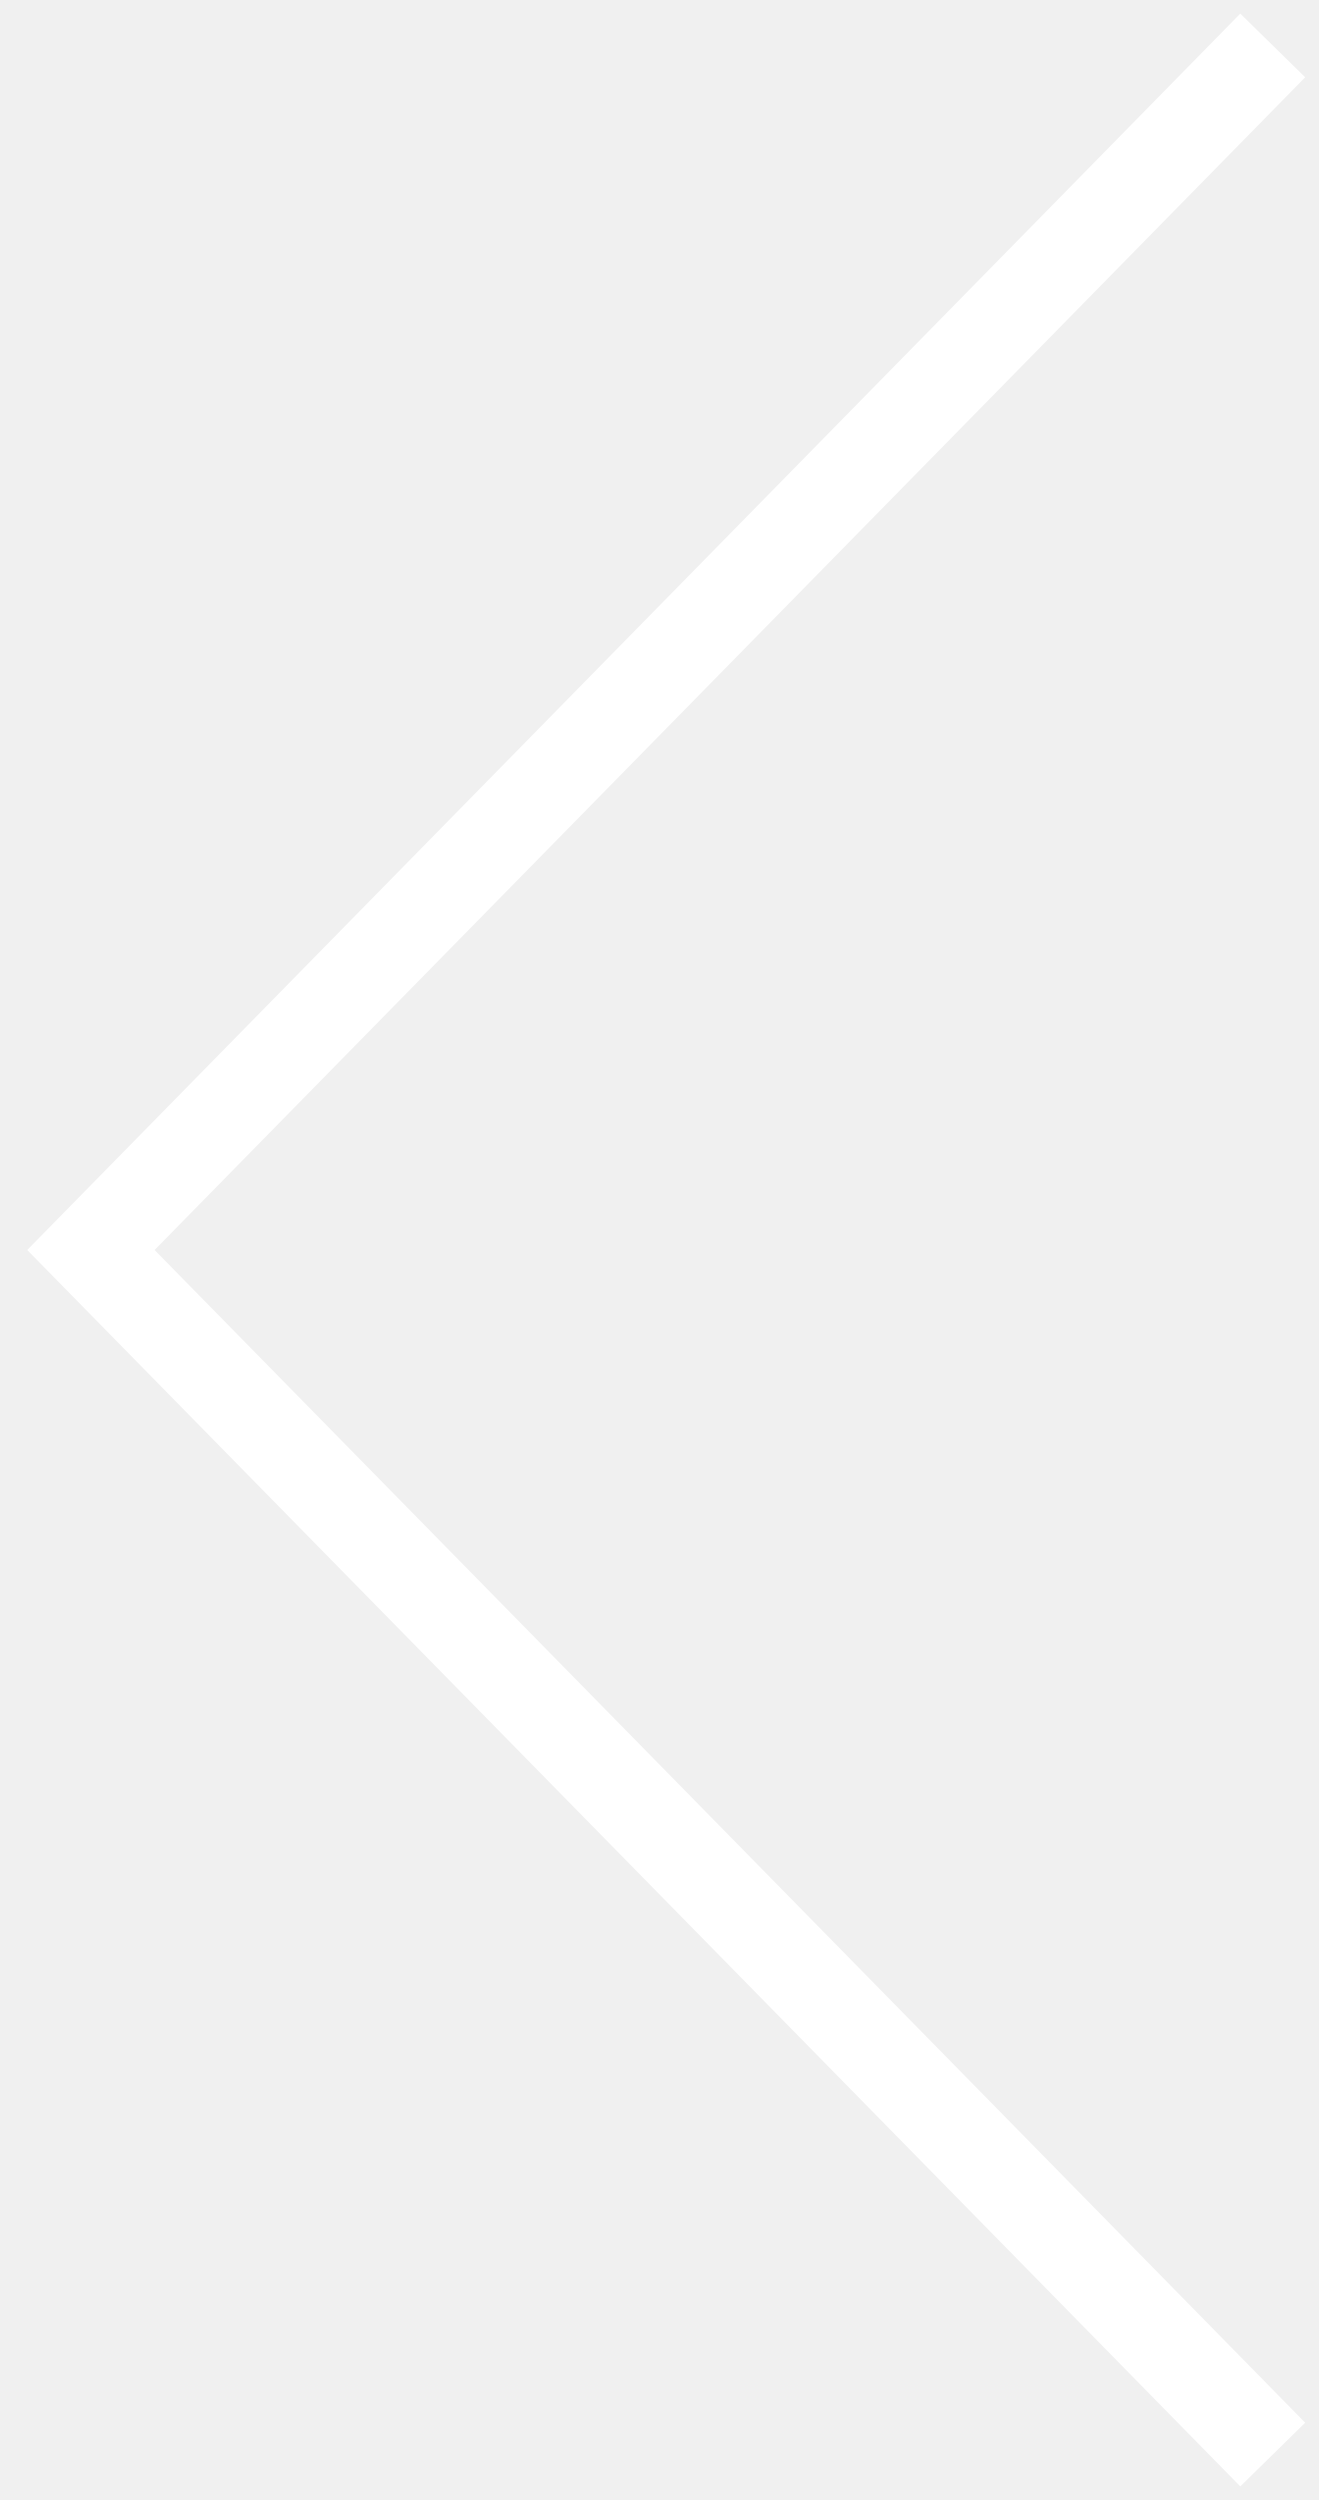
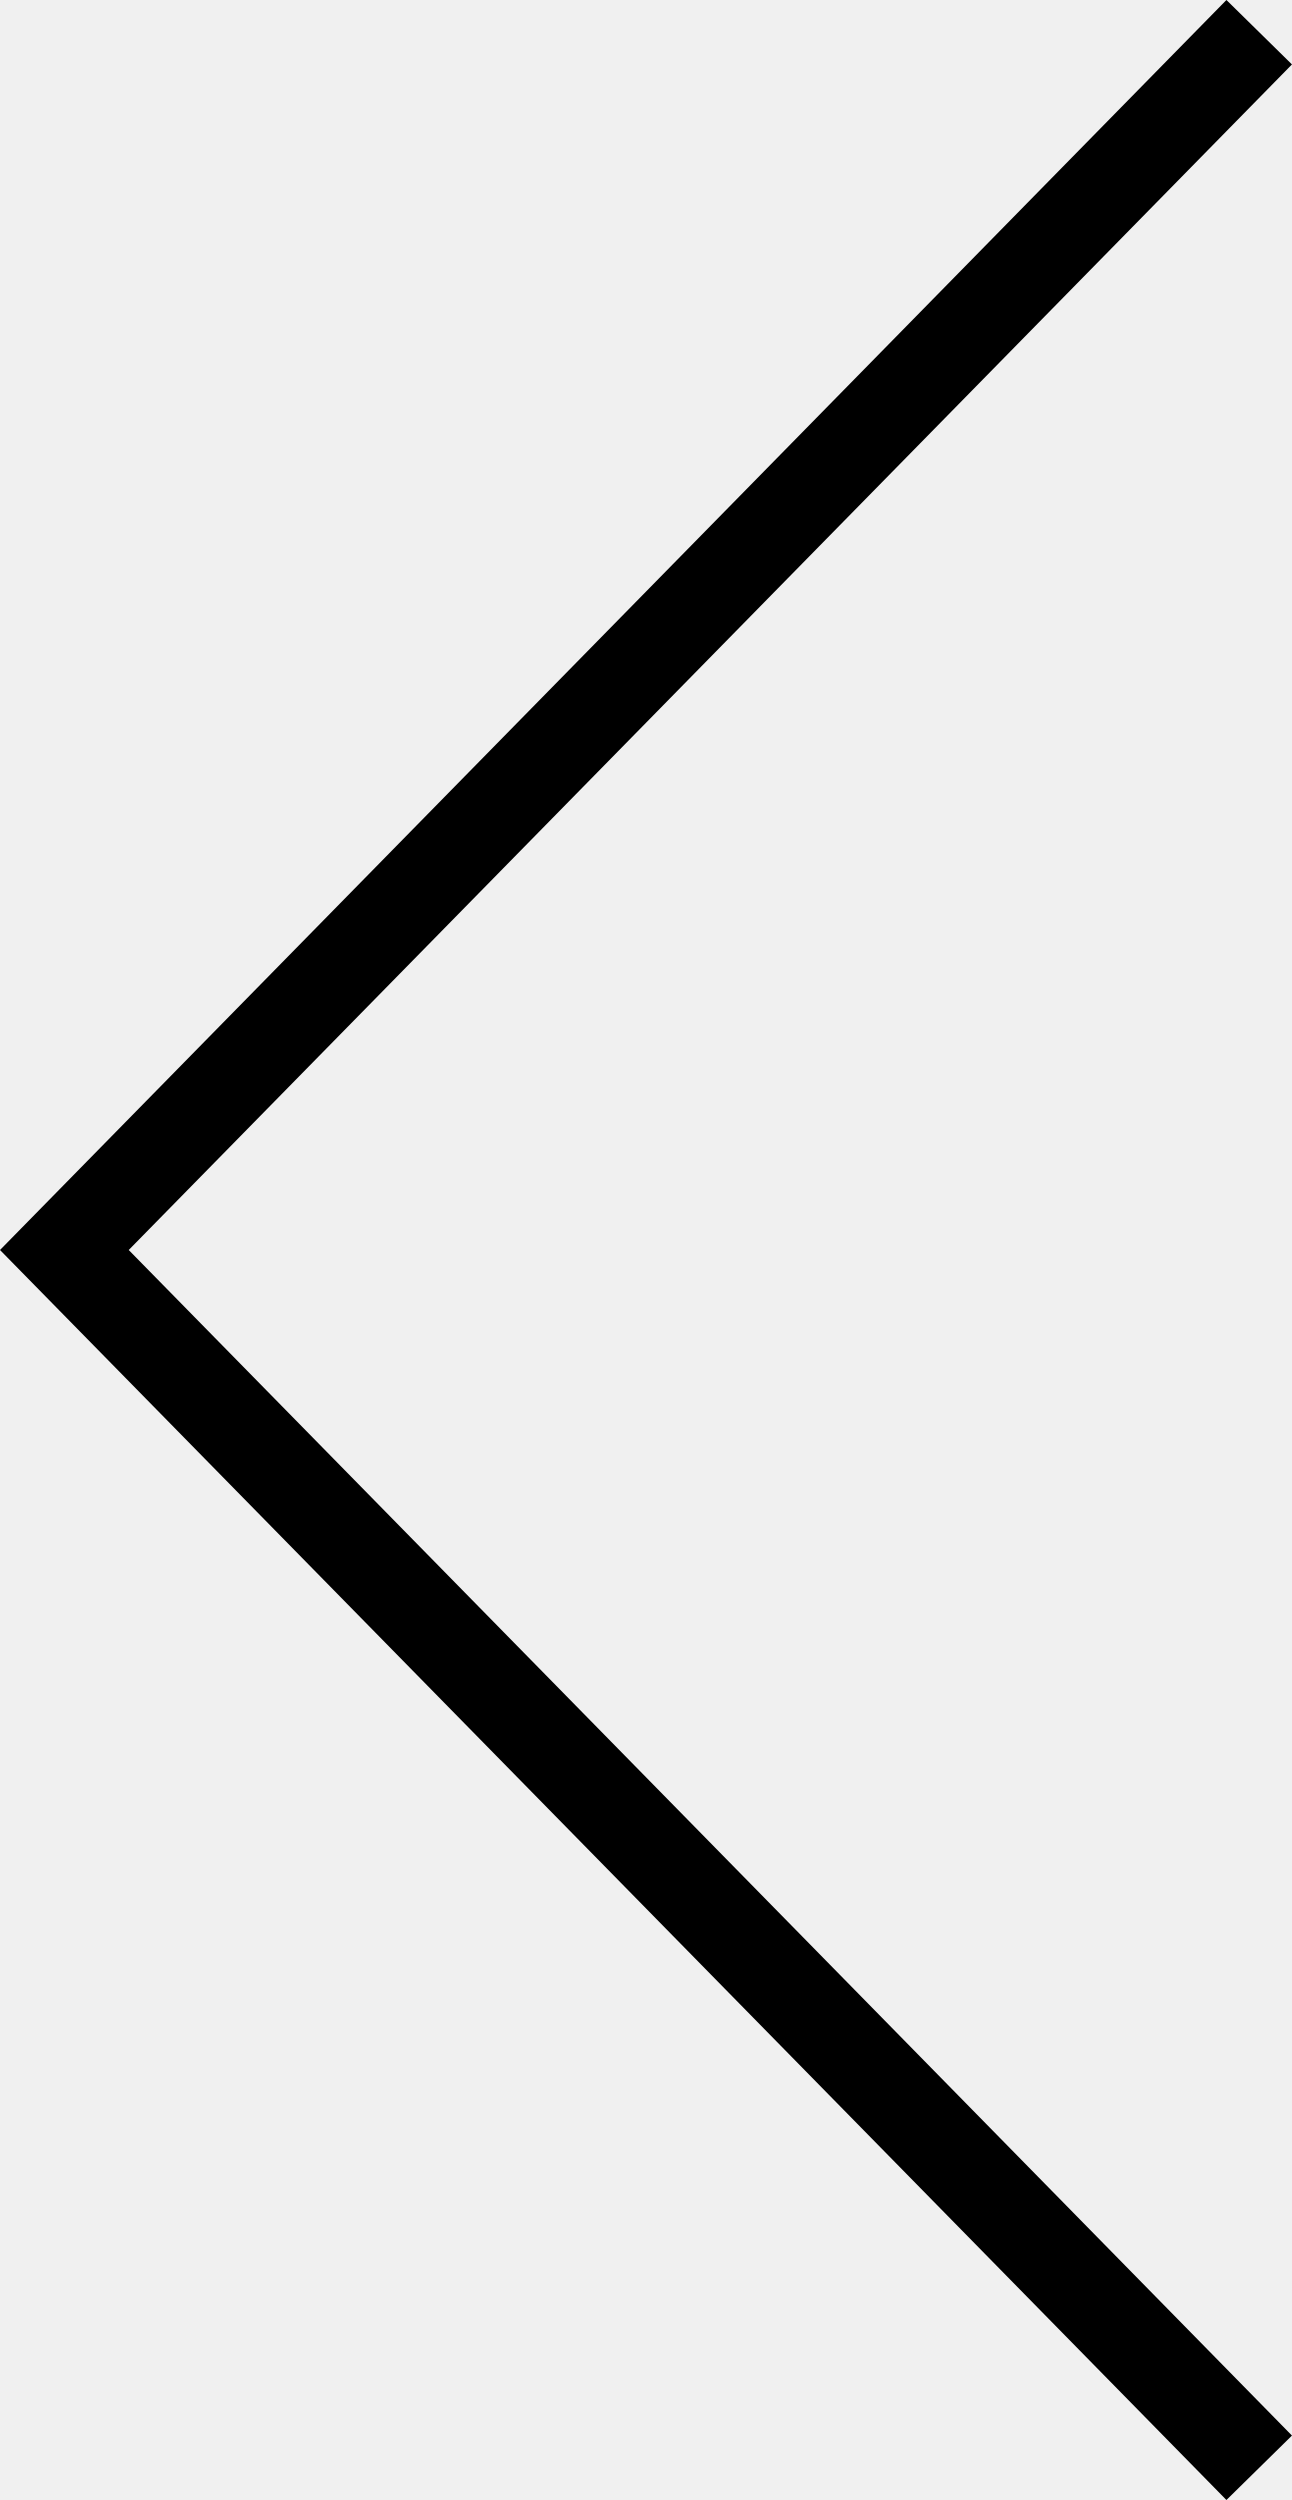
- <svg xmlns="http://www.w3.org/2000/svg" width="29" height="55" viewBox="0 0 29 55" fill="none">
-   <path d="M28 1L2 27.5L28 54" stroke="white" stroke-width="2" />
+ <svg xmlns="http://www.w3.org/2000/svg" width="28.113" height="54.402" version="1.1" viewBox="0 0 28.113 54.402">
+   <path d="m26.688 0-26.688 27.201 26.688 27.201 1.426-1.402-25.313-25.799 25.313-25.799z" />
</svg>
